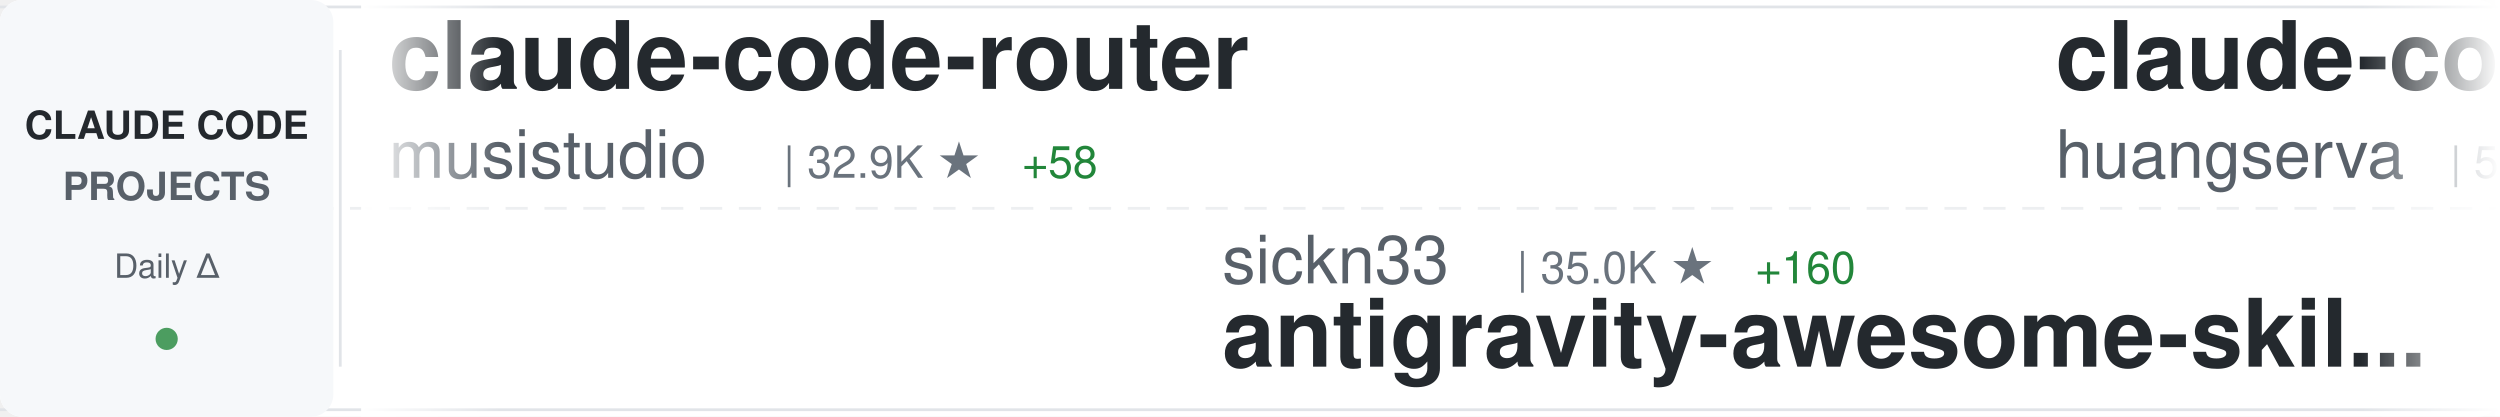
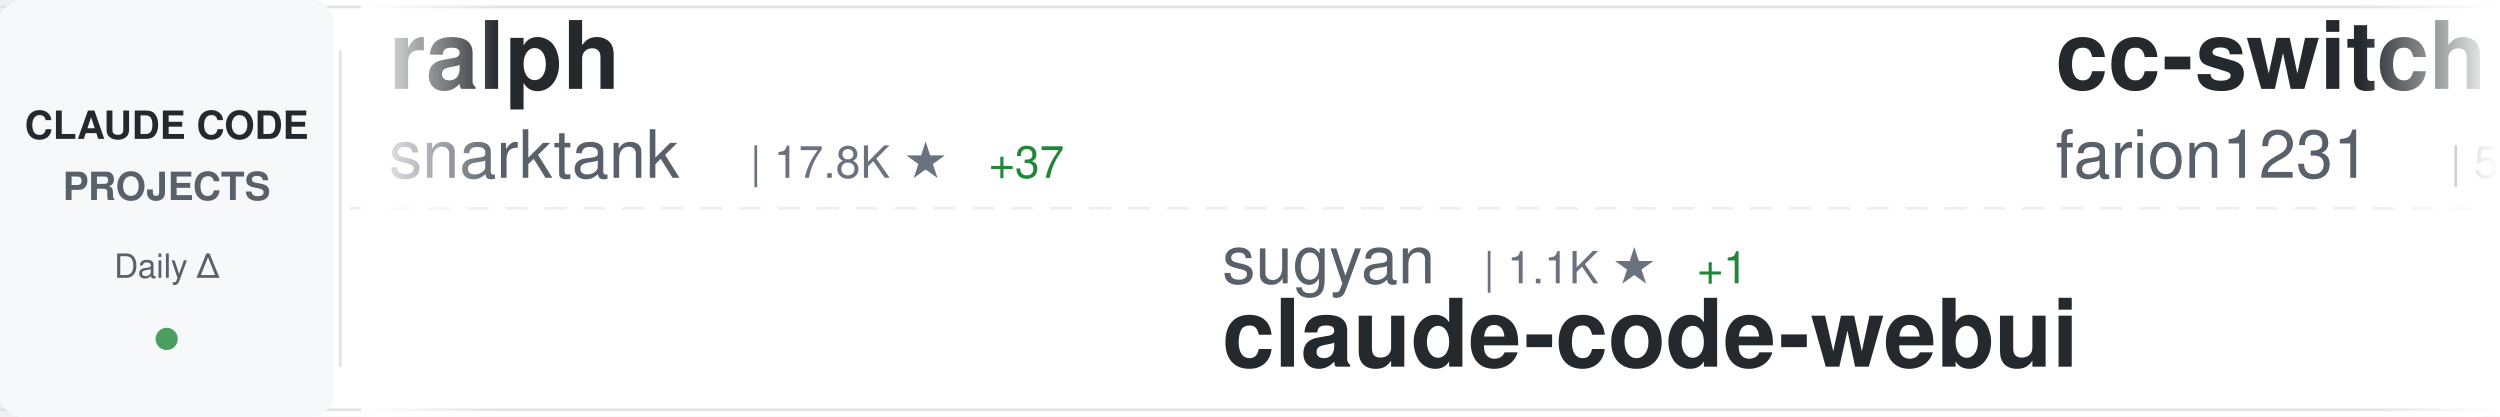
<svg xmlns="http://www.w3.org/2000/svg" width="900" height="150">
  <defs>
    <linearGradient id="awesomeLeftFade" x1="0%" y1="0%" x2="100%" y2="0%">
      <stop offset="0%" style="stop-color:#ffffff;stop-opacity:1" />
      <stop offset="100%" style="stop-color:#ffffff;stop-opacity:0" />
    </linearGradient>
    <linearGradient id="awesomeRightFade" x1="0%" y1="0%" x2="100%" y2="0%">
      <stop offset="0%" style="stop-color:#ffffff;stop-opacity:0" />
      <stop offset="100%" style="stop-color:#ffffff;stop-opacity:1" />
    </linearGradient>
  </defs>
  <rect width="900" height="150" fill="#ffffff" rx="8" />
  <rect x="0" y="2" width="900" height="1" fill="#e1e4e8" />
  <rect x="0" y="147" width="900" height="1" fill="#e1e4e8" />
  <line x1="0" y1="75" x2="900" y2="75" stroke="#e1e4e8" stroke-width="1" stroke-dasharray="8 6" opacity="0.6" />
  <rect x="0" y="0" width="120" height="150" fill="#f6f8fa" rx="8" />
  <text x="60" y="50" font-family="-apple-system, BlinkMacSystemFont, 'Segoe UI', Helvetica, Arial, sans-serif" font-size="14" font-weight="600" fill="#24292e" text-anchor="middle">CLAUDE CODE</text>
  <text x="60" y="72" font-family="-apple-system, BlinkMacSystemFont, 'Segoe UI', Helvetica, Arial, sans-serif" font-size="14" font-weight="600" fill="#586069" text-anchor="middle">PROJECTS</text>
  <text x="60" y="100" font-family="-apple-system, BlinkMacSystemFont, 'Segoe UI', Helvetica, Arial, sans-serif" font-size="12" font-weight="500" fill="#586069" text-anchor="middle">Daily Δ</text>
  <circle cx="60" cy="122" r="4" fill="#22863a" opacity="0.8" />
  <rect x="122" y="18" width="1" height="114" fill="#e1e4e8" />
  <clipPath id="awesomeTickerClip">
    <rect x="130" y="0" width="770" height="150" />
  </clipPath>
  <g clip-path="url(#awesomeTickerClip)">
    <g id="awesomeTickerItems">
      <animateTransform attributeName="transform" attributeType="XML" type="translate" from="0 0" to="-3000 0" dur="54s" repeatCount="indefinite" />
      <g transform="translate(0, 0)">
-         <text x="140" y="32" font-family="-apple-system, BlinkMacSystemFont, 'Segoe UI', Helvetica, Arial, sans-serif" font-size="34" font-weight="600" fill="#24292e">claude-code-router</text>
-         <text x="140" y="64" font-family="-apple-system, BlinkMacSystemFont, 'Segoe UI', Helvetica, Arial, sans-serif" font-size="24" font-weight="400" fill="#586069">musistudio</text>
-         <text x="282" y="64" font-family="-apple-system, BlinkMacSystemFont, 'Segoe UI', Helvetica, Arial, sans-serif" font-size="16" font-weight="500" fill="#6a737d">| 32.9K ★</text>
-         <text x="368" y="64" font-family="-apple-system, BlinkMacSystemFont, 'Segoe UI', Helvetica, Arial, sans-serif" font-size="16" font-weight="500" fill="#22863a"> +58</text>
+         <text x="140" y="32" font-family="-apple-system, BlinkMacSystemFont, 'Segoe UI', Helvetica, Arial, sans-serif" font-size="34" font-weight="600" fill="#24292e">ralph</text>
+         <text x="140" y="64" font-family="-apple-system, BlinkMacSystemFont, 'Segoe UI', Helvetica, Arial, sans-serif" font-size="24" font-weight="400" fill="#586069">snarktank</text>
+         <text x="270" y="64" font-family="-apple-system, BlinkMacSystemFont, 'Segoe UI', Helvetica, Arial, sans-serif" font-size="16" font-weight="500" fill="#6a737d">| 17.8K ★</text>
+         <text x="356" y="64" font-family="-apple-system, BlinkMacSystemFont, 'Segoe UI', Helvetica, Arial, sans-serif" font-size="16" font-weight="500" fill="#22863a"> +37</text>
      </g>
      <g transform="translate(300, 0)">
-         <text x="140" y="102" font-family="-apple-system, BlinkMacSystemFont, 'Segoe UI', Helvetica, Arial, sans-serif" font-size="24" font-weight="400" fill="#586069">sickn33</text>
-         <text x="246" y="102" font-family="-apple-system, BlinkMacSystemFont, 'Segoe UI', Helvetica, Arial, sans-serif" font-size="16" font-weight="500" fill="#6a737d">| 35.0K ★</text>
-         <text x="332" y="102" font-family="-apple-system, BlinkMacSystemFont, 'Segoe UI', Helvetica, Arial, sans-serif" font-size="16" font-weight="500" fill="#22863a"> +160</text>
-         <text x="140" y="132" font-family="-apple-system, BlinkMacSystemFont, 'Segoe UI', Helvetica, Arial, sans-serif" font-size="34" font-weight="600" fill="#24292e">antigravity-awesome-skil...</text>
+         <text x="140" y="102" font-family="-apple-system, BlinkMacSystemFont, 'Segoe UI', Helvetica, Arial, sans-serif" font-size="24" font-weight="400" fill="#586069">sugyan</text>
+         <text x="234" y="102" font-family="-apple-system, BlinkMacSystemFont, 'Segoe UI', Helvetica, Arial, sans-serif" font-size="16" font-weight="500" fill="#6a737d">| 1.1K ★</text>
+         <text x="311" y="102" font-family="-apple-system, BlinkMacSystemFont, 'Segoe UI', Helvetica, Arial, sans-serif" font-size="16" font-weight="500" fill="#22863a"> +1</text>
+         <text x="140" y="132" font-family="-apple-system, BlinkMacSystemFont, 'Segoe UI', Helvetica, Arial, sans-serif" font-size="34" font-weight="600" fill="#24292e">claude-code-webui</text>
      </g>
      <g transform="translate(600, 0)">
-         <text x="140" y="32" font-family="-apple-system, BlinkMacSystemFont, 'Segoe UI', Helvetica, Arial, sans-serif" font-size="34" font-weight="600" fill="#24292e">claude-code-cli</text>
-         <text x="140" y="64" font-family="-apple-system, BlinkMacSystemFont, 'Segoe UI', Helvetica, Arial, sans-serif" font-size="24" font-weight="400" fill="#586069">huangserva</text>
-         <text x="282" y="64" font-family="-apple-system, BlinkMacSystemFont, 'Segoe UI', Helvetica, Arial, sans-serif" font-size="16" font-weight="500" fill="#6a737d">| 564 ★</text>
+         <text x="140" y="32" font-family="-apple-system, BlinkMacSystemFont, 'Segoe UI', Helvetica, Arial, sans-serif" font-size="34" font-weight="600" fill="#24292e">cc-switch</text>
+         <text x="140" y="64" font-family="-apple-system, BlinkMacSystemFont, 'Segoe UI', Helvetica, Arial, sans-serif" font-size="24" font-weight="400" fill="#586069">farion1231</text>
+         <text x="282" y="64" font-family="-apple-system, BlinkMacSystemFont, 'Segoe UI', Helvetica, Arial, sans-serif" font-size="16" font-weight="500" fill="#6a737d">| 51.2K ★</text>
+         <text x="368" y="64" font-family="-apple-system, BlinkMacSystemFont, 'Segoe UI', Helvetica, Arial, sans-serif" font-size="16" font-weight="500" fill="#22863a"> +637</text>
+       </g>
+       <g transform="translate(900, 0)">
+         <text x="140" y="102" font-family="-apple-system, BlinkMacSystemFont, 'Segoe UI', Helvetica, Arial, sans-serif" font-size="24" font-weight="400" fill="#586069">andrew-kramer-inno</text>
+         <text x="378" y="102" font-family="-apple-system, BlinkMacSystemFont, 'Segoe UI', Helvetica, Arial, sans-serif" font-size="16" font-weight="500" fill="#6a737d">| 576 ★</text>
+         <text x="140" y="132" font-family="-apple-system, BlinkMacSystemFont, 'Segoe UI', Helvetica, Arial, sans-serif" font-size="34" font-weight="600" fill="#24292e">claude-code-source-build</text>
+       </g>
+       <g transform="translate(1200, 0)">
+         <text x="140" y="32" font-family="-apple-system, BlinkMacSystemFont, 'Segoe UI', Helvetica, Arial, sans-serif" font-size="34" font-weight="600" fill="#24292e">everything-claude-code</text>
+         <text x="140" y="64" font-family="-apple-system, BlinkMacSystemFont, 'Segoe UI', Helvetica, Arial, sans-serif" font-size="24" font-weight="400" fill="#586069">affaan-m</text>
+         <text x="258" y="64" font-family="-apple-system, BlinkMacSystemFont, 'Segoe UI', Helvetica, Arial, sans-serif" font-size="16" font-weight="500" fill="#6a737d">| 166.7K ★</text>
+         <text x="353" y="64" font-family="-apple-system, BlinkMacSystemFont, 'Segoe UI', Helvetica, Arial, sans-serif" font-size="16" font-weight="500" fill="#22863a"> +800</text>
+       </g>
+       <g transform="translate(1500, 0)">
+         <text x="140" y="102" font-family="-apple-system, BlinkMacSystemFont, 'Segoe UI', Helvetica, Arial, sans-serif" font-size="24" font-weight="400" fill="#586069">frankbria</text>
+         <text x="270" y="102" font-family="-apple-system, BlinkMacSystemFont, 'Segoe UI', Helvetica, Arial, sans-serif" font-size="16" font-weight="500" fill="#6a737d">| 8.8K ★</text>
+         <text x="347" y="102" font-family="-apple-system, BlinkMacSystemFont, 'Segoe UI', Helvetica, Arial, sans-serif" font-size="16" font-weight="500" fill="#22863a"> +21</text>
+         <text x="140" y="132" font-family="-apple-system, BlinkMacSystemFont, 'Segoe UI', Helvetica, Arial, sans-serif" font-size="34" font-weight="600" fill="#24292e">ralph-claude-code</text>
+       </g>
+       <g transform="translate(1800, 0)">
+         <text x="140" y="32" font-family="-apple-system, BlinkMacSystemFont, 'Segoe UI', Helvetica, Arial, sans-serif" font-size="34" font-weight="600" fill="#24292e">nanoclaw</text>
+         <text x="140" y="64" font-family="-apple-system, BlinkMacSystemFont, 'Segoe UI', Helvetica, Arial, sans-serif" font-size="24" font-weight="400" fill="#586069">qwibitai</text>
+         <text x="258" y="64" font-family="-apple-system, BlinkMacSystemFont, 'Segoe UI', Helvetica, Arial, sans-serif" font-size="16" font-weight="500" fill="#6a737d">| 28.0K ★</text>
+         <text x="344" y="64" font-family="-apple-system, BlinkMacSystemFont, 'Segoe UI', Helvetica, Arial, sans-serif" font-size="16" font-weight="500" fill="#22863a"> +104</text>
+       </g>
+       <g transform="translate(2100, 0)">
+         <text x="140" y="102" font-family="-apple-system, BlinkMacSystemFont, 'Segoe UI', Helvetica, Arial, sans-serif" font-size="24" font-weight="400" fill="#586069">luongnv89</text>
+         <text x="270" y="102" font-family="-apple-system, BlinkMacSystemFont, 'Segoe UI', Helvetica, Arial, sans-serif" font-size="16" font-weight="500" fill="#6a737d">| 28.8K ★</text>
+         <text x="356" y="102" font-family="-apple-system, BlinkMacSystemFont, 'Segoe UI', Helvetica, Arial, sans-serif" font-size="16" font-weight="500" fill="#22863a"> +222</text>
+         <text x="140" y="132" font-family="-apple-system, BlinkMacSystemFont, 'Segoe UI', Helvetica, Arial, sans-serif" font-size="34" font-weight="600" fill="#24292e">claude-howto</text>
+       </g>
+       <g transform="translate(2400, 0)">
+         <text x="140" y="32" font-family="-apple-system, BlinkMacSystemFont, 'Segoe UI', Helvetica, Arial, sans-serif" font-size="34" font-weight="600" fill="#24292e">claude-code-base-action</text>
+         <text x="140" y="64" font-family="-apple-system, BlinkMacSystemFont, 'Segoe UI', Helvetica, Arial, sans-serif" font-size="24" font-weight="400" fill="#586069">anthropics</text>
+         <text x="282" y="64" font-family="-apple-system, BlinkMacSystemFont, 'Segoe UI', Helvetica, Arial, sans-serif" font-size="16" font-weight="500" fill="#6a737d">| 800 ★</text>
        <text x="350" y="64" font-family="-apple-system, BlinkMacSystemFont, 'Segoe UI', Helvetica, Arial, sans-serif" font-size="16" font-weight="500" fill="#22863a"> +2</text>
      </g>
-       <g transform="translate(900, 0)">
+       <g transform="translate(2700, 0)">
+         <text x="140" y="102" font-family="-apple-system, BlinkMacSystemFont, 'Segoe UI', Helvetica, Arial, sans-serif" font-size="24" font-weight="400" fill="#586069">KimYx0207</text>
+         <text x="270" y="102" font-family="-apple-system, BlinkMacSystemFont, 'Segoe UI', Helvetica, Arial, sans-serif" font-size="16" font-weight="500" fill="#6a737d">| 3.5K ★</text>
+         <text x="347" y="102" font-family="-apple-system, BlinkMacSystemFont, 'Segoe UI', Helvetica, Arial, sans-serif" font-size="16" font-weight="500" fill="#22863a"> +22</text>
+         <text x="140" y="132" font-family="-apple-system, BlinkMacSystemFont, 'Segoe UI', Helvetica, Arial, sans-serif" font-size="34" font-weight="600" fill="#24292e">Claude-Code-x-OpenClaw-G...</text>
+       </g>
+       <g transform="translate(3000, 0)">
+         <text x="140" y="32" font-family="-apple-system, BlinkMacSystemFont, 'Segoe UI', Helvetica, Arial, sans-serif" font-size="34" font-weight="600" fill="#24292e">ralph</text>
+         <text x="140" y="64" font-family="-apple-system, BlinkMacSystemFont, 'Segoe UI', Helvetica, Arial, sans-serif" font-size="24" font-weight="400" fill="#586069">snarktank</text>
+         <text x="270" y="64" font-family="-apple-system, BlinkMacSystemFont, 'Segoe UI', Helvetica, Arial, sans-serif" font-size="16" font-weight="500" fill="#6a737d">| 17.8K ★</text>
+         <text x="356" y="64" font-family="-apple-system, BlinkMacSystemFont, 'Segoe UI', Helvetica, Arial, sans-serif" font-size="16" font-weight="500" fill="#22863a"> +37</text>
+       </g>
+       <g transform="translate(3300, 0)">
        <text x="140" y="102" font-family="-apple-system, BlinkMacSystemFont, 'Segoe UI', Helvetica, Arial, sans-serif" font-size="24" font-weight="400" fill="#586069">sugyan</text>
        <text x="234" y="102" font-family="-apple-system, BlinkMacSystemFont, 'Segoe UI', Helvetica, Arial, sans-serif" font-size="16" font-weight="500" fill="#6a737d">| 1.1K ★</text>
-         <text x="311" y="102" font-family="-apple-system, BlinkMacSystemFont, 'Segoe UI', Helvetica, Arial, sans-serif" font-size="16" font-weight="500" fill="#22863a"> +4</text>
+         <text x="311" y="102" font-family="-apple-system, BlinkMacSystemFont, 'Segoe UI', Helvetica, Arial, sans-serif" font-size="16" font-weight="500" fill="#22863a"> +1</text>
        <text x="140" y="132" font-family="-apple-system, BlinkMacSystemFont, 'Segoe UI', Helvetica, Arial, sans-serif" font-size="34" font-weight="600" fill="#24292e">claude-code-webui</text>
      </g>
-       <g transform="translate(1200, 0)">
-         <text x="140" y="32" font-family="-apple-system, BlinkMacSystemFont, 'Segoe UI', Helvetica, Arial, sans-serif" font-size="34" font-weight="600" fill="#24292e">free-claude-code</text>
-         <text x="140" y="64" font-family="-apple-system, BlinkMacSystemFont, 'Segoe UI', Helvetica, Arial, sans-serif" font-size="24" font-weight="400" fill="#586069">Alishahryar1</text>
-         <text x="306" y="64" font-family="-apple-system, BlinkMacSystemFont, 'Segoe UI', Helvetica, Arial, sans-serif" font-size="16" font-weight="500" fill="#6a737d">| 10.6K ★</text>
-         <text x="392" y="64" font-family="-apple-system, BlinkMacSystemFont, 'Segoe UI', Helvetica, Arial, sans-serif" font-size="16" font-weight="500" fill="#22863a"> +4.0K</text>
-       </g>
-       <g transform="translate(1500, 0)">
-         <text x="140" y="102" font-family="-apple-system, BlinkMacSystemFont, 'Segoe UI', Helvetica, Arial, sans-serif" font-size="24" font-weight="400" fill="#586069">Hyper66666</text>
-         <text x="282" y="102" font-family="-apple-system, BlinkMacSystemFont, 'Segoe UI', Helvetica, Arial, sans-serif" font-size="16" font-weight="500" fill="#6a737d">| 213 ★</text>
-         <text x="350" y="102" font-family="-apple-system, BlinkMacSystemFont, 'Segoe UI', Helvetica, Arial, sans-serif" font-size="16" font-weight="500" fill="#22863a"> +1</text>
-         <text x="140" y="132" font-family="-apple-system, BlinkMacSystemFont, 'Segoe UI', Helvetica, Arial, sans-serif" font-size="34" font-weight="600" fill="#24292e">claude-code-sourcemap</text>
-       </g>
-       <g transform="translate(1800, 0)">
-         <text x="140" y="32" font-family="-apple-system, BlinkMacSystemFont, 'Segoe UI', Helvetica, Arial, sans-serif" font-size="34" font-weight="600" fill="#24292e">claude-code-tudou</text>
-         <text x="140" y="64" font-family="-apple-system, BlinkMacSystemFont, 'Segoe UI', Helvetica, Arial, sans-serif" font-size="24" font-weight="400" fill="#586069">AICoderTudou</text>
-         <text x="306" y="64" font-family="-apple-system, BlinkMacSystemFont, 'Segoe UI', Helvetica, Arial, sans-serif" font-size="16" font-weight="500" fill="#6a737d">| 495 ★</text>
-       </g>
-       <g transform="translate(2100, 0)">
-         <text x="140" y="102" font-family="-apple-system, BlinkMacSystemFont, 'Segoe UI', Helvetica, Arial, sans-serif" font-size="24" font-weight="400" fill="#586069">anthropics</text>
-         <text x="282" y="102" font-family="-apple-system, BlinkMacSystemFont, 'Segoe UI', Helvetica, Arial, sans-serif" font-size="16" font-weight="500" fill="#6a737d">| 123.6K ★</text>
-         <text x="377" y="102" font-family="-apple-system, BlinkMacSystemFont, 'Segoe UI', Helvetica, Arial, sans-serif" font-size="16" font-weight="500" fill="#22863a"> +401</text>
-         <text x="140" y="132" font-family="-apple-system, BlinkMacSystemFont, 'Segoe UI', Helvetica, Arial, sans-serif" font-size="34" font-weight="600" fill="#24292e">skills</text>
-       </g>
-       <g transform="translate(2400, 0)">
-         <text x="140" y="32" font-family="-apple-system, BlinkMacSystemFont, 'Segoe UI', Helvetica, Arial, sans-serif" font-size="34" font-weight="600" fill="#24292e">claude-code-rev</text>
-         <text x="140" y="64" font-family="-apple-system, BlinkMacSystemFont, 'Segoe UI', Helvetica, Arial, sans-serif" font-size="24" font-weight="400" fill="#586069">oboard</text>
-         <text x="234" y="64" font-family="-apple-system, BlinkMacSystemFont, 'Segoe UI', Helvetica, Arial, sans-serif" font-size="16" font-weight="500" fill="#6a737d">| 3.1K ★</text>
-         <text x="311" y="64" font-family="-apple-system, BlinkMacSystemFont, 'Segoe UI', Helvetica, Arial, sans-serif" font-size="16" font-weight="500" fill="#22863a"> +5</text>
-       </g>
-       <g transform="translate(2700, 0)">
-         <text x="140" y="102" font-family="-apple-system, BlinkMacSystemFont, 'Segoe UI', Helvetica, Arial, sans-serif" font-size="24" font-weight="400" fill="#586069">liuup</text>
-         <text x="222" y="102" font-family="-apple-system, BlinkMacSystemFont, 'Segoe UI', Helvetica, Arial, sans-serif" font-size="16" font-weight="500" fill="#6a737d">| 2.0K ★</text>
-         <text x="299" y="102" font-family="-apple-system, BlinkMacSystemFont, 'Segoe UI', Helvetica, Arial, sans-serif" font-size="16" font-weight="500" fill="#22863a"> +18</text>
-         <text x="140" y="132" font-family="-apple-system, BlinkMacSystemFont, 'Segoe UI', Helvetica, Arial, sans-serif" font-size="34" font-weight="600" fill="#24292e">claude-code-analysis</text>
-       </g>
-       <g transform="translate(3000, 0)">
-         <text x="140" y="32" font-family="-apple-system, BlinkMacSystemFont, 'Segoe UI', Helvetica, Arial, sans-serif" font-size="34" font-weight="600" fill="#24292e">claude-code-router</text>
-         <text x="140" y="64" font-family="-apple-system, BlinkMacSystemFont, 'Segoe UI', Helvetica, Arial, sans-serif" font-size="24" font-weight="400" fill="#586069">musistudio</text>
-         <text x="282" y="64" font-family="-apple-system, BlinkMacSystemFont, 'Segoe UI', Helvetica, Arial, sans-serif" font-size="16" font-weight="500" fill="#6a737d">| 32.9K ★</text>
-         <text x="368" y="64" font-family="-apple-system, BlinkMacSystemFont, 'Segoe UI', Helvetica, Arial, sans-serif" font-size="16" font-weight="500" fill="#22863a"> +58</text>
-       </g>
-       <g transform="translate(3300, 0)">
-         <text x="140" y="102" font-family="-apple-system, BlinkMacSystemFont, 'Segoe UI', Helvetica, Arial, sans-serif" font-size="24" font-weight="400" fill="#586069">sickn33</text>
-         <text x="246" y="102" font-family="-apple-system, BlinkMacSystemFont, 'Segoe UI', Helvetica, Arial, sans-serif" font-size="16" font-weight="500" fill="#6a737d">| 35.0K ★</text>
-         <text x="332" y="102" font-family="-apple-system, BlinkMacSystemFont, 'Segoe UI', Helvetica, Arial, sans-serif" font-size="16" font-weight="500" fill="#22863a"> +160</text>
-         <text x="140" y="132" font-family="-apple-system, BlinkMacSystemFont, 'Segoe UI', Helvetica, Arial, sans-serif" font-size="34" font-weight="600" fill="#24292e">antigravity-awesome-skil...</text>
-       </g>
      <g transform="translate(3600, 0)">
-         <text x="140" y="32" font-family="-apple-system, BlinkMacSystemFont, 'Segoe UI', Helvetica, Arial, sans-serif" font-size="34" font-weight="600" fill="#24292e">claude-code-cli</text>
-         <text x="140" y="64" font-family="-apple-system, BlinkMacSystemFont, 'Segoe UI', Helvetica, Arial, sans-serif" font-size="24" font-weight="400" fill="#586069">huangserva</text>
-         <text x="282" y="64" font-family="-apple-system, BlinkMacSystemFont, 'Segoe UI', Helvetica, Arial, sans-serif" font-size="16" font-weight="500" fill="#6a737d">| 564 ★</text>
-         <text x="350" y="64" font-family="-apple-system, BlinkMacSystemFont, 'Segoe UI', Helvetica, Arial, sans-serif" font-size="16" font-weight="500" fill="#22863a"> +2</text>
+         <text x="140" y="32" font-family="-apple-system, BlinkMacSystemFont, 'Segoe UI', Helvetica, Arial, sans-serif" font-size="34" font-weight="600" fill="#24292e">cc-switch</text>
+         <text x="140" y="64" font-family="-apple-system, BlinkMacSystemFont, 'Segoe UI', Helvetica, Arial, sans-serif" font-size="24" font-weight="400" fill="#586069">farion1231</text>
+         <text x="282" y="64" font-family="-apple-system, BlinkMacSystemFont, 'Segoe UI', Helvetica, Arial, sans-serif" font-size="16" font-weight="500" fill="#6a737d">| 51.2K ★</text>
+         <text x="368" y="64" font-family="-apple-system, BlinkMacSystemFont, 'Segoe UI', Helvetica, Arial, sans-serif" font-size="16" font-weight="500" fill="#22863a"> +637</text>
      </g>
      <g transform="translate(3900, 0)">
-         <text x="140" y="102" font-family="-apple-system, BlinkMacSystemFont, 'Segoe UI', Helvetica, Arial, sans-serif" font-size="24" font-weight="400" fill="#586069">sugyan</text>
-         <text x="234" y="102" font-family="-apple-system, BlinkMacSystemFont, 'Segoe UI', Helvetica, Arial, sans-serif" font-size="16" font-weight="500" fill="#6a737d">| 1.1K ★</text>
-         <text x="311" y="102" font-family="-apple-system, BlinkMacSystemFont, 'Segoe UI', Helvetica, Arial, sans-serif" font-size="16" font-weight="500" fill="#22863a"> +4</text>
-         <text x="140" y="132" font-family="-apple-system, BlinkMacSystemFont, 'Segoe UI', Helvetica, Arial, sans-serif" font-size="34" font-weight="600" fill="#24292e">claude-code-webui</text>
+         <text x="140" y="102" font-family="-apple-system, BlinkMacSystemFont, 'Segoe UI', Helvetica, Arial, sans-serif" font-size="24" font-weight="400" fill="#586069">andrew-kramer-inno</text>
+         <text x="378" y="102" font-family="-apple-system, BlinkMacSystemFont, 'Segoe UI', Helvetica, Arial, sans-serif" font-size="16" font-weight="500" fill="#6a737d">| 576 ★</text>
+         <text x="140" y="132" font-family="-apple-system, BlinkMacSystemFont, 'Segoe UI', Helvetica, Arial, sans-serif" font-size="34" font-weight="600" fill="#24292e">claude-code-source-build</text>
      </g>
    </g>
  </g>
  <rect x="130" y="0" width="50" height="150" fill="url(#awesomeLeftFade)" />
  <rect x="850" y="0" width="50" height="150" fill="url(#awesomeRightFade)" />
</svg>
